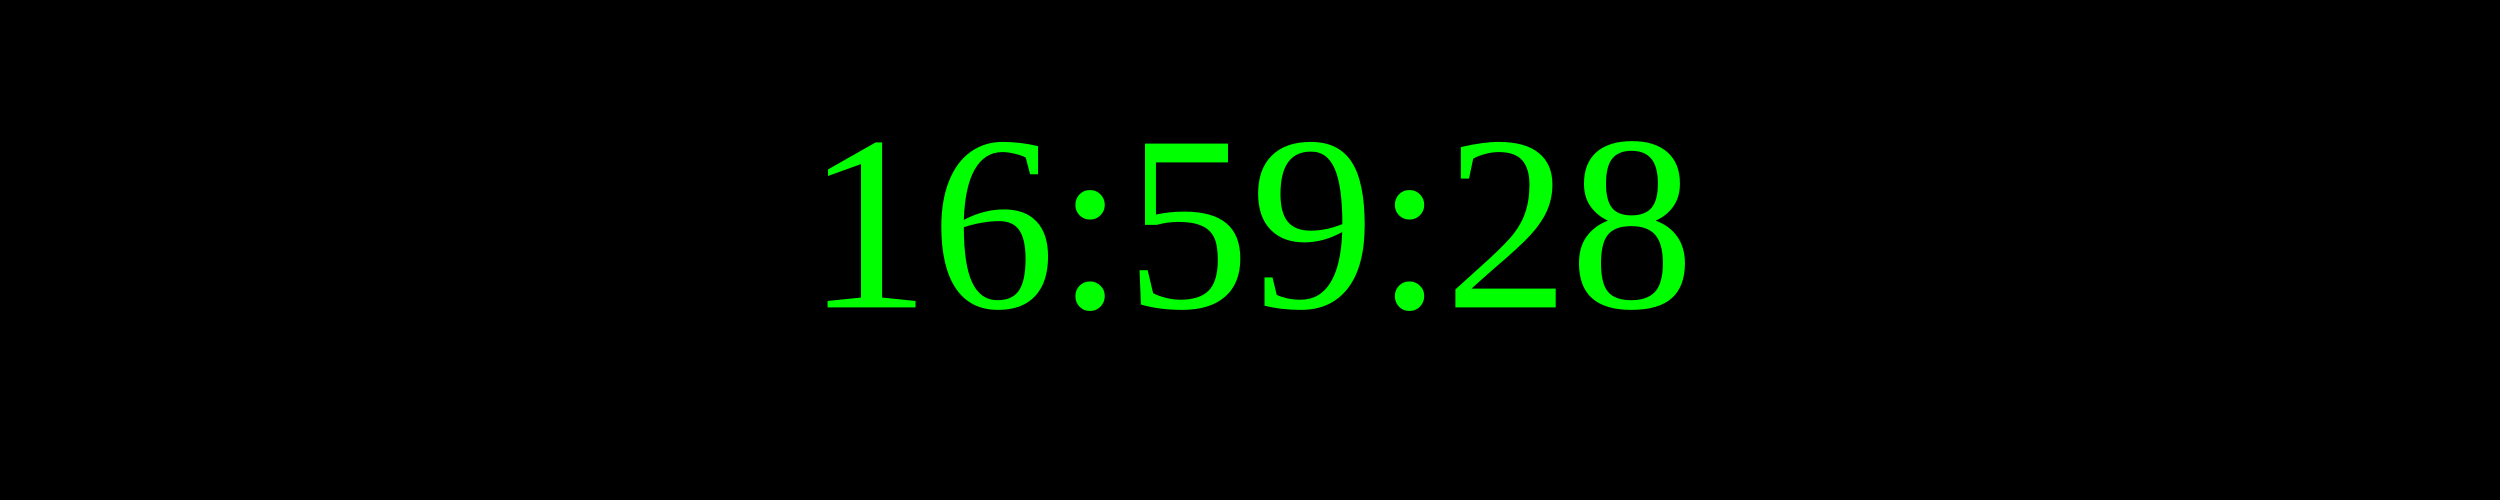
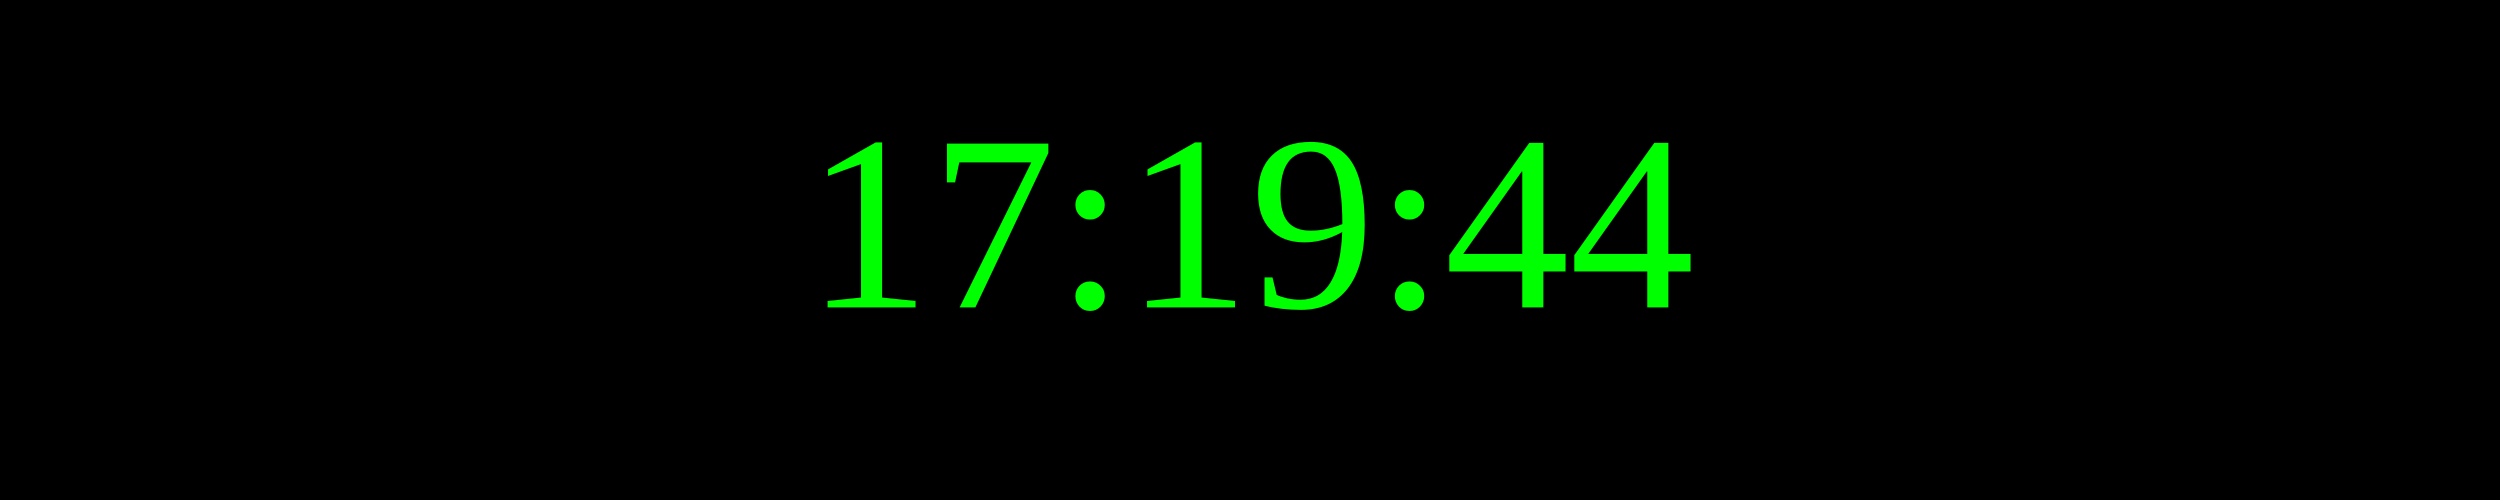
<svg xmlns="http://www.w3.org/2000/svg" width="250" height="50">
  <rect width="100%" height="100%" fill="black" />
  <text x="50%" y="50%" font-size="25" fill="lime" text-anchor="middle" dominant-baseline="middle">
- 16:59:28
+ 17:19:44
</text>
</svg>
